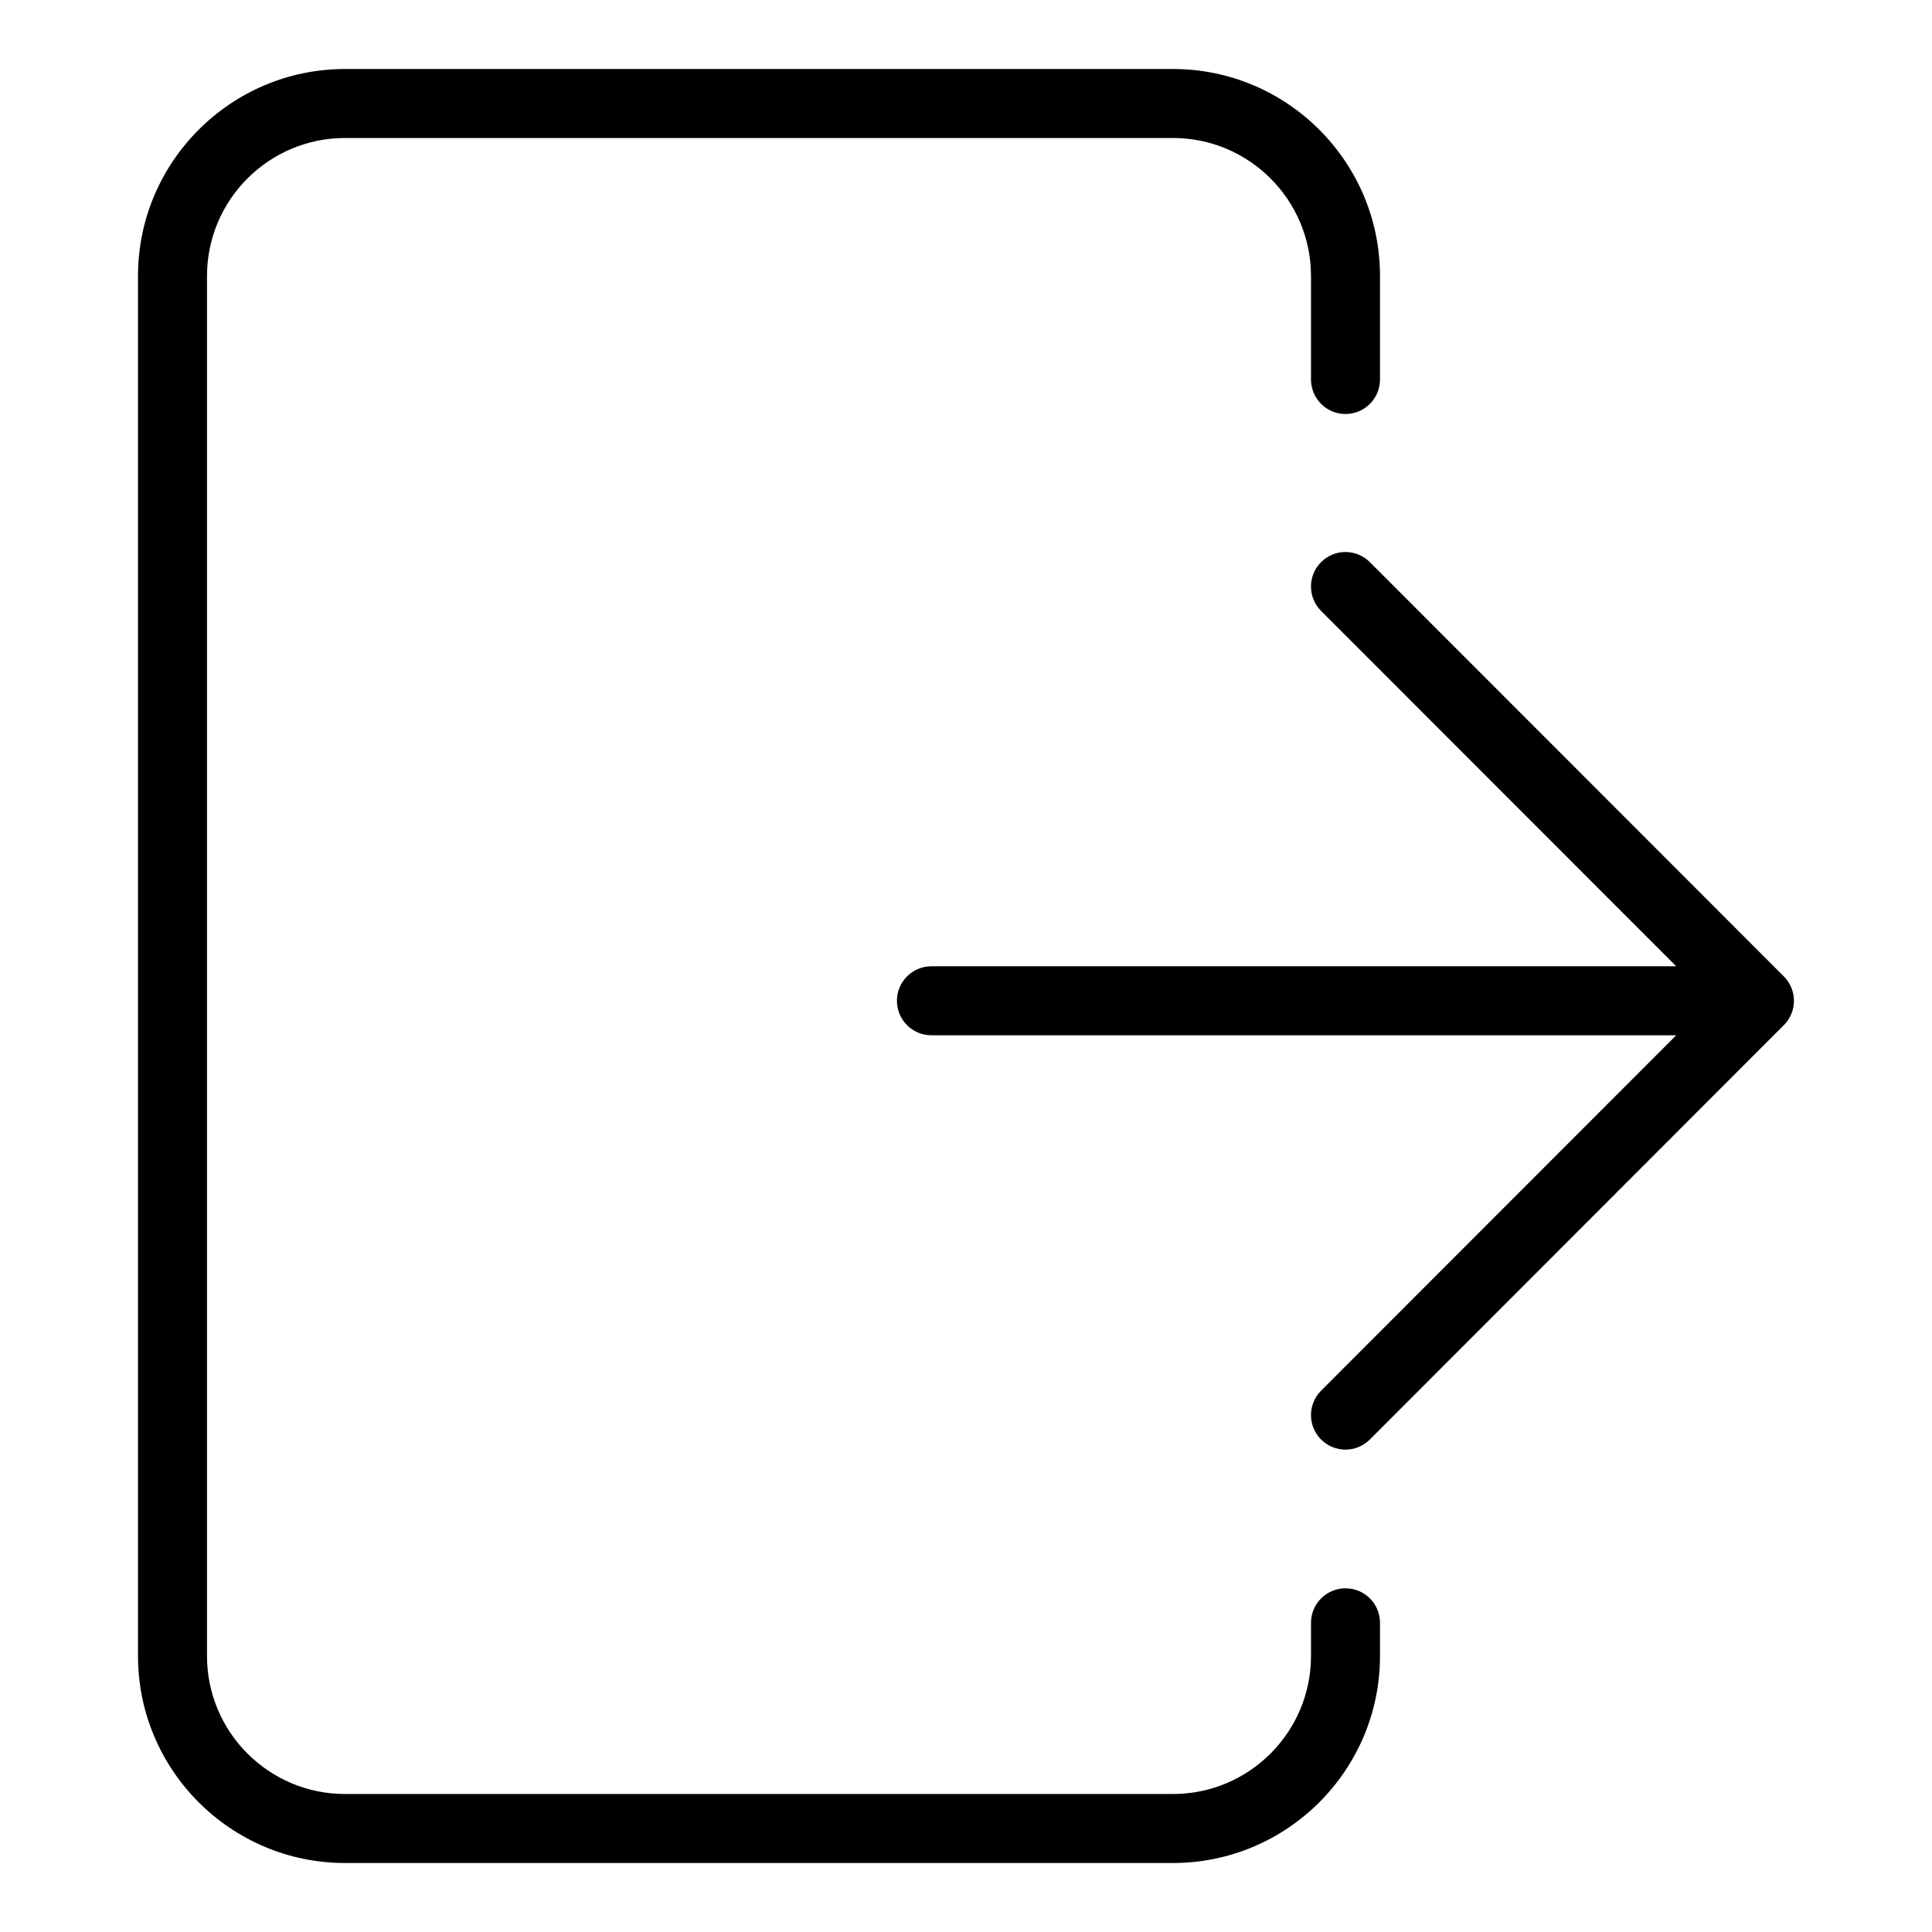
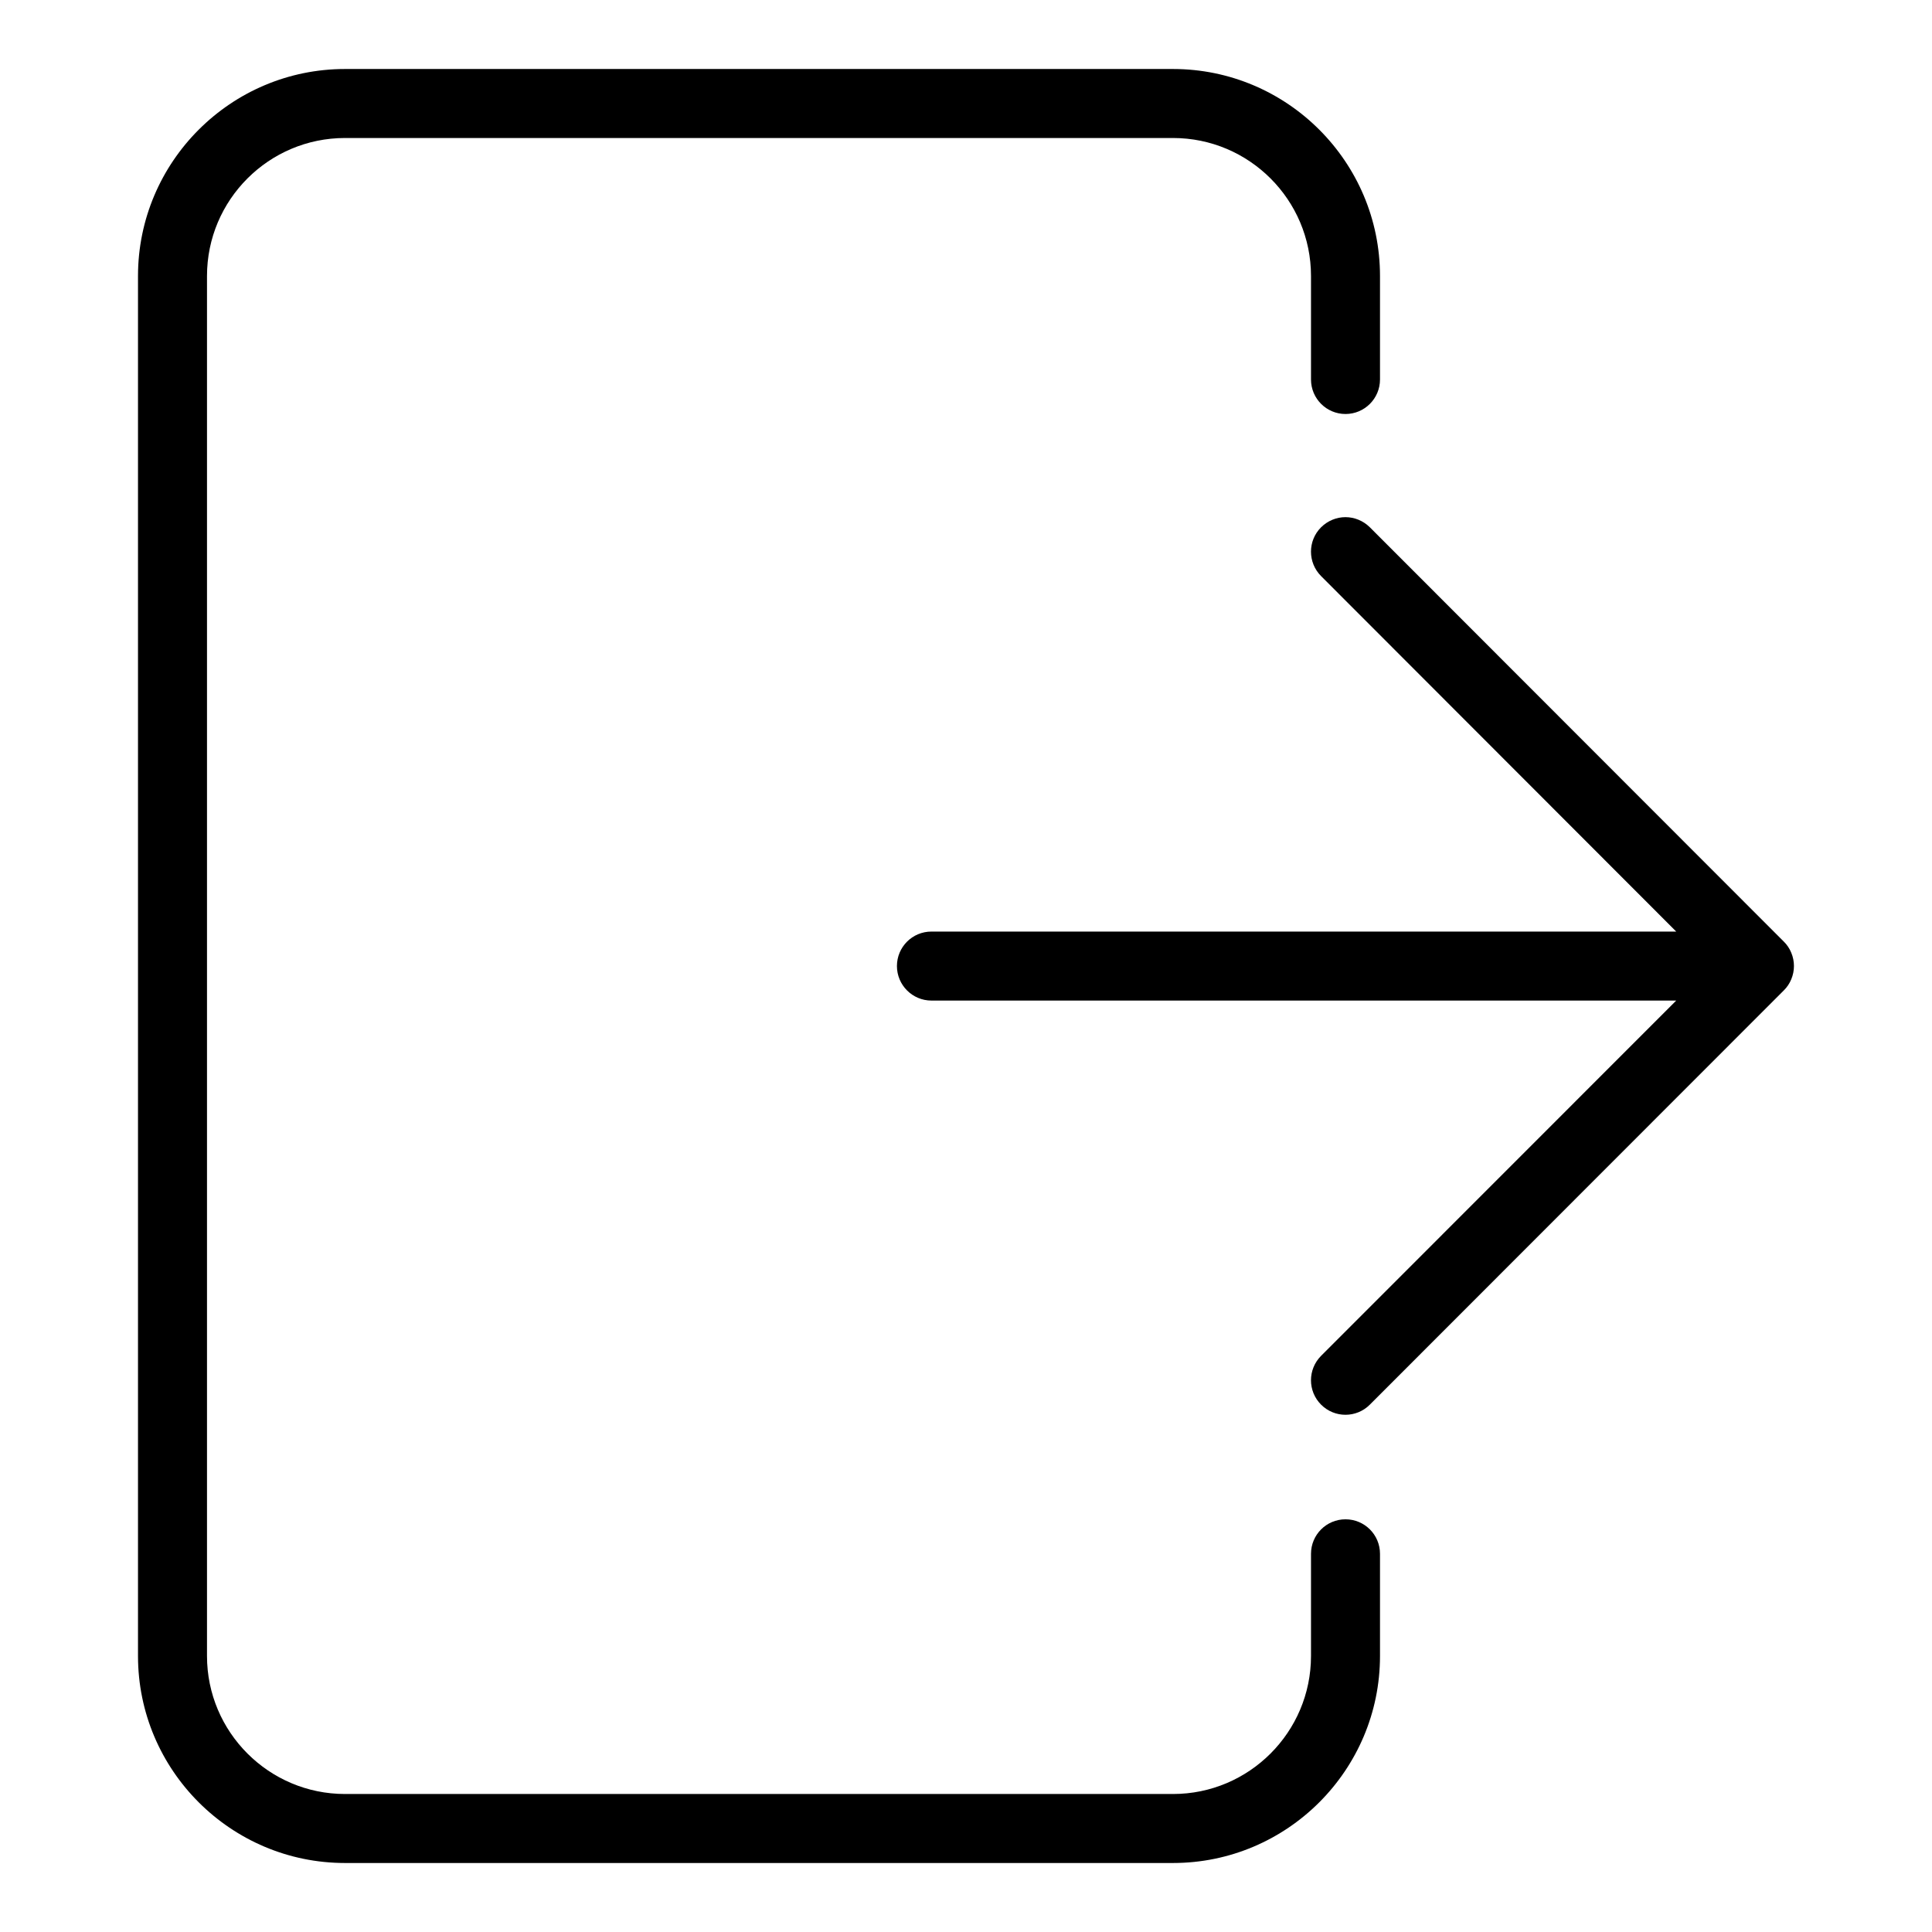
<svg xmlns="http://www.w3.org/2000/svg" width="28" height="28" viewBox="0 0 28 28">
-   <path d="M17 27L5 27c-1.654 0-3-1.346-3-3L2 4c0-1.654 1.346-3 3-3l12 0c1.654 0 3 1.346 3 3l0 1.5c0 .276-.224.5-.5.5-.276 0-.5-.224-.5-.5L19 4c0-1.103-.897-2-2-2L5 2c-1.103 0-2 .897-2 2l0 20c0 1.103.897 2 2 2l12 0c1.103 0 2-.897 2-2l0-.481c0-.277.224-.5.5-.5.276 0 .5.223.5.5L20 24c0 1.654-1.346 3-3 3zm8.961-12.305c-.025.062-.062.117-.109.163l-5.999 6.004c-.098.098-.226.147-.354.147-.127 0-.255-.049-.353-.147-.195-.195-.195-.511 0-.707l5.147-5.151-10.794 0c-.276 0-.5-.224-.5-.5 0-.276.224-.5.5-.5l10.794 0-5.147-5.15c-.195-.196-.195-.512 0-.707.195-.196.512-.196.707 0l5.999 6.003c.047.046.084.102.109.163.051.122.051.26 0 .382z" fill="#000" fill-rule="evenodd" />
+   <path d="M5 27c-1.654 0-3-1.346-3-3L2 4c0-1.654 1.346-3 3-3l12 0c1.654 0 3 1.346 3 3l0 1.5c0 .276-.224.5-.5.5-.276 0-.5-.224-.5-.5L19 4c0-1.104-.897-2-2-2L5 2c-1.103 0-2 .896-2 2l0 20c0 1.103.897 2 2 2l12 0c1.103 0 2-.897 2-2l0-1.481c0-.277.224-.5.5-.5.276 0 .5.223.5.5L20 24c0 1.654-1.346 3-3 3L5 27zm14.146-7.35l5.147-5.149-10.794 0c-.276 0-.5-.225-.5-.5 0-.277.224-.5.5-.5l10.794 0-5.147-5.152c-.195-.196-.195-.512 0-.707.098-.097.226-.147.353-.147.128 0 .256.05.354.147l5.999 6.004c.047.046.084.101.109.163.051.122.051.26 0 .382-.025.062-.062.117-.109.163l-5.999 6.003c-.195.196-.512.196-.707 0-.195-.195-.195-.511 0-.707z" fill="#000" fill-rule="evenodd" />
</svg>
